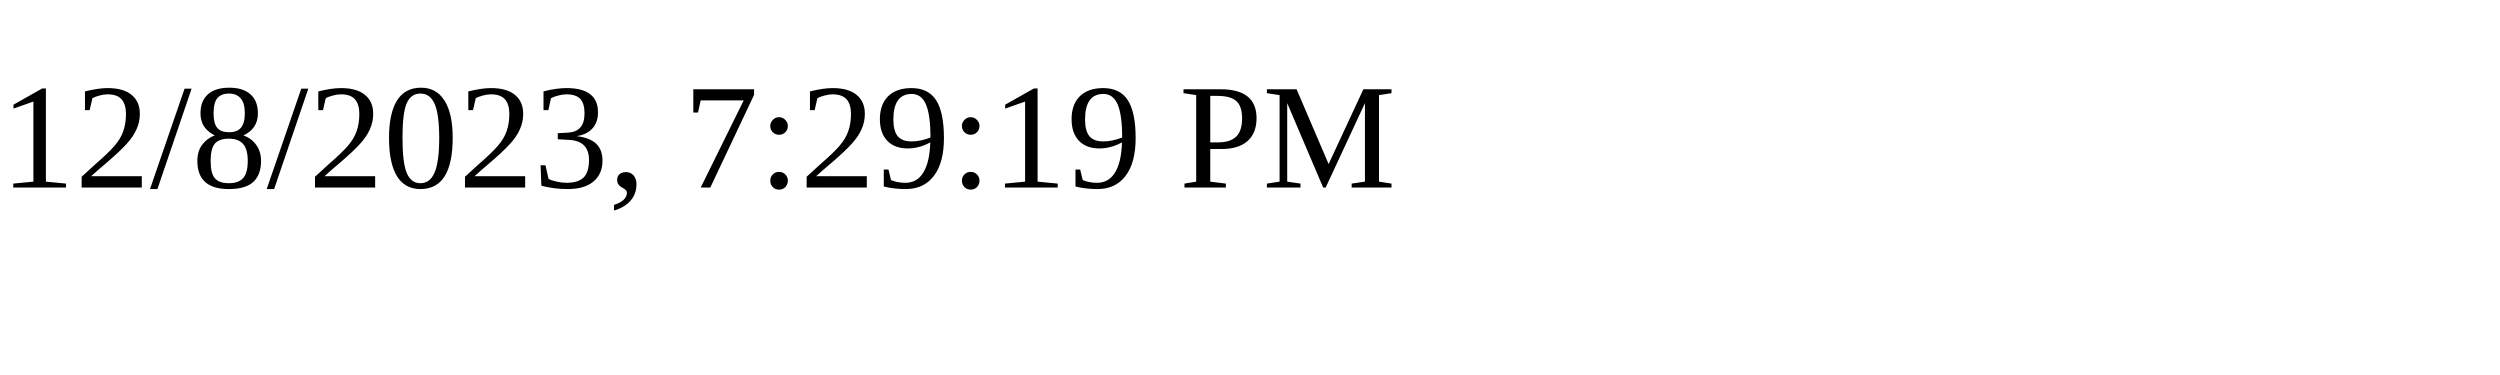
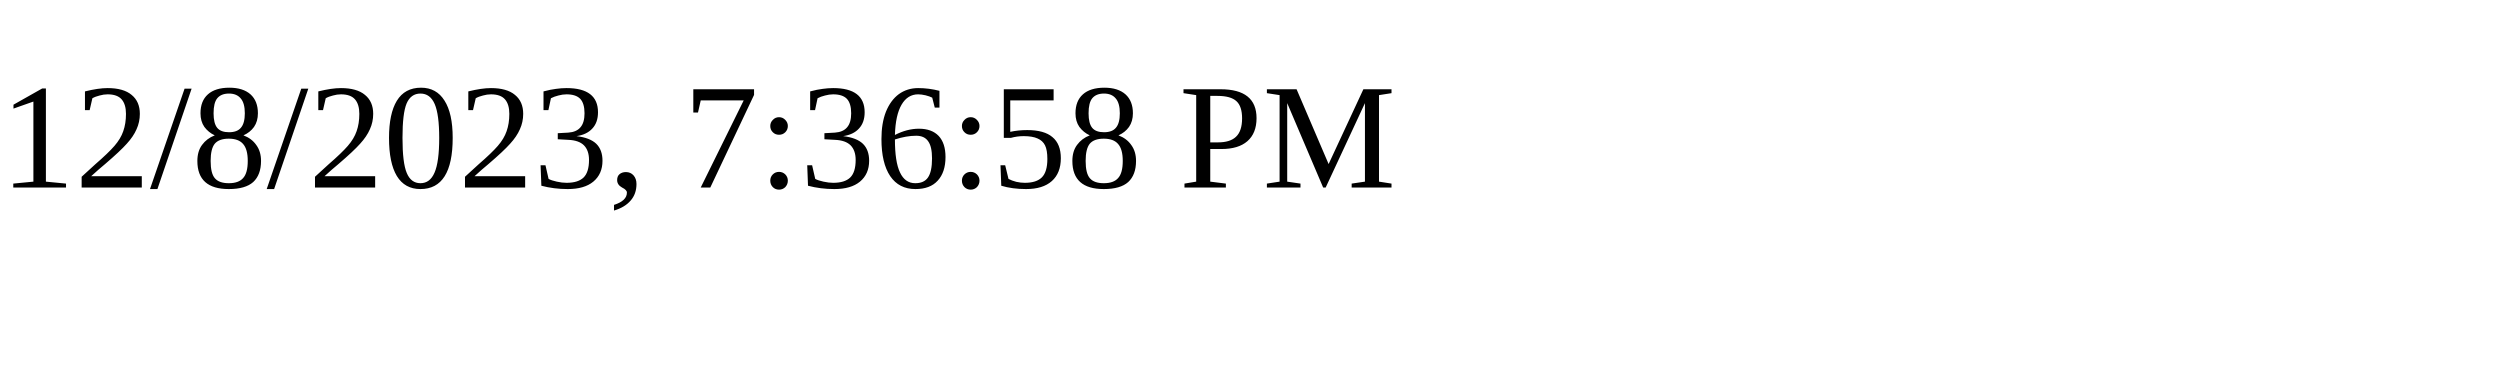
<svg xmlns="http://www.w3.org/2000/svg" height="30" width="200">
-   <text x="0" y="15">12/8/2023, 7:29:19 PM</text>
+   <text x="0" y="15">12/8/2023, 7:36:58 PM</text>
</svg>
